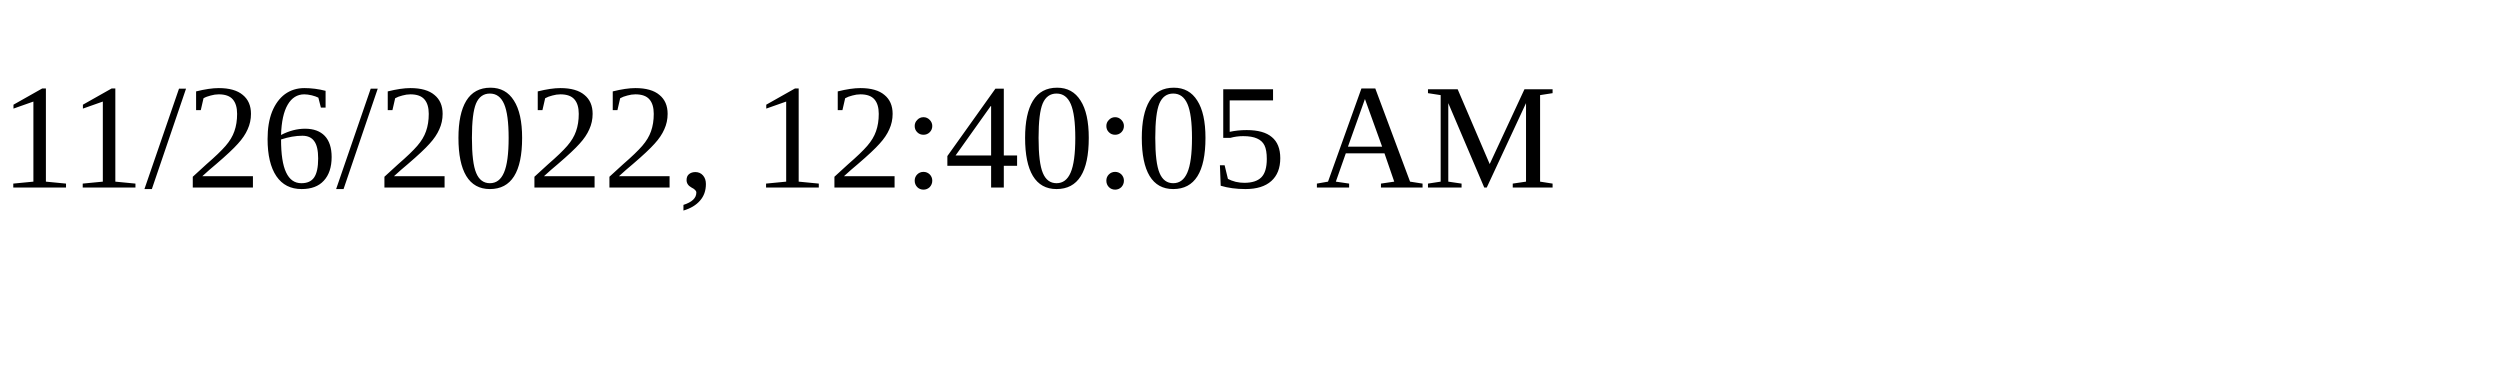
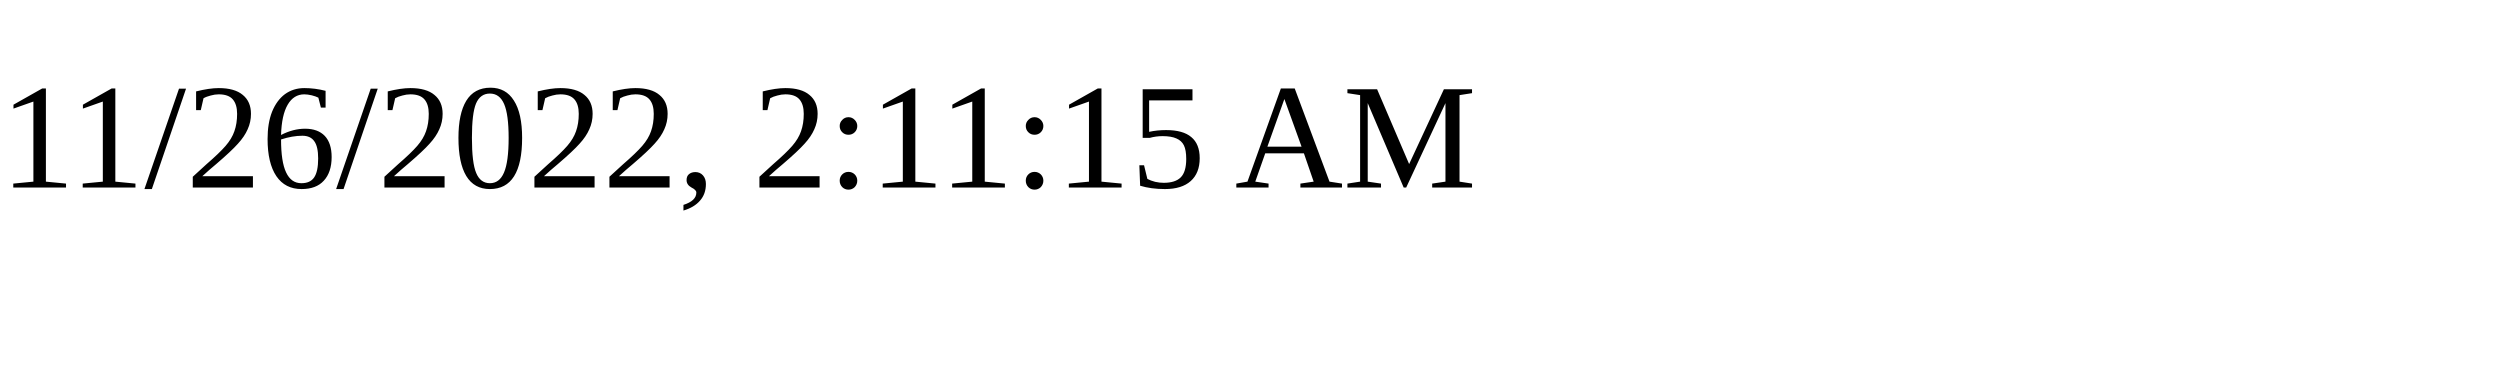
<svg xmlns="http://www.w3.org/2000/svg" height="30" width="200">
-   <text x="0" y="15">11/26/2022, 12:40:05 AM</text>
+   <text x="0" y="15">11/26/2022, 2:11:15 AM</text>
</svg>
